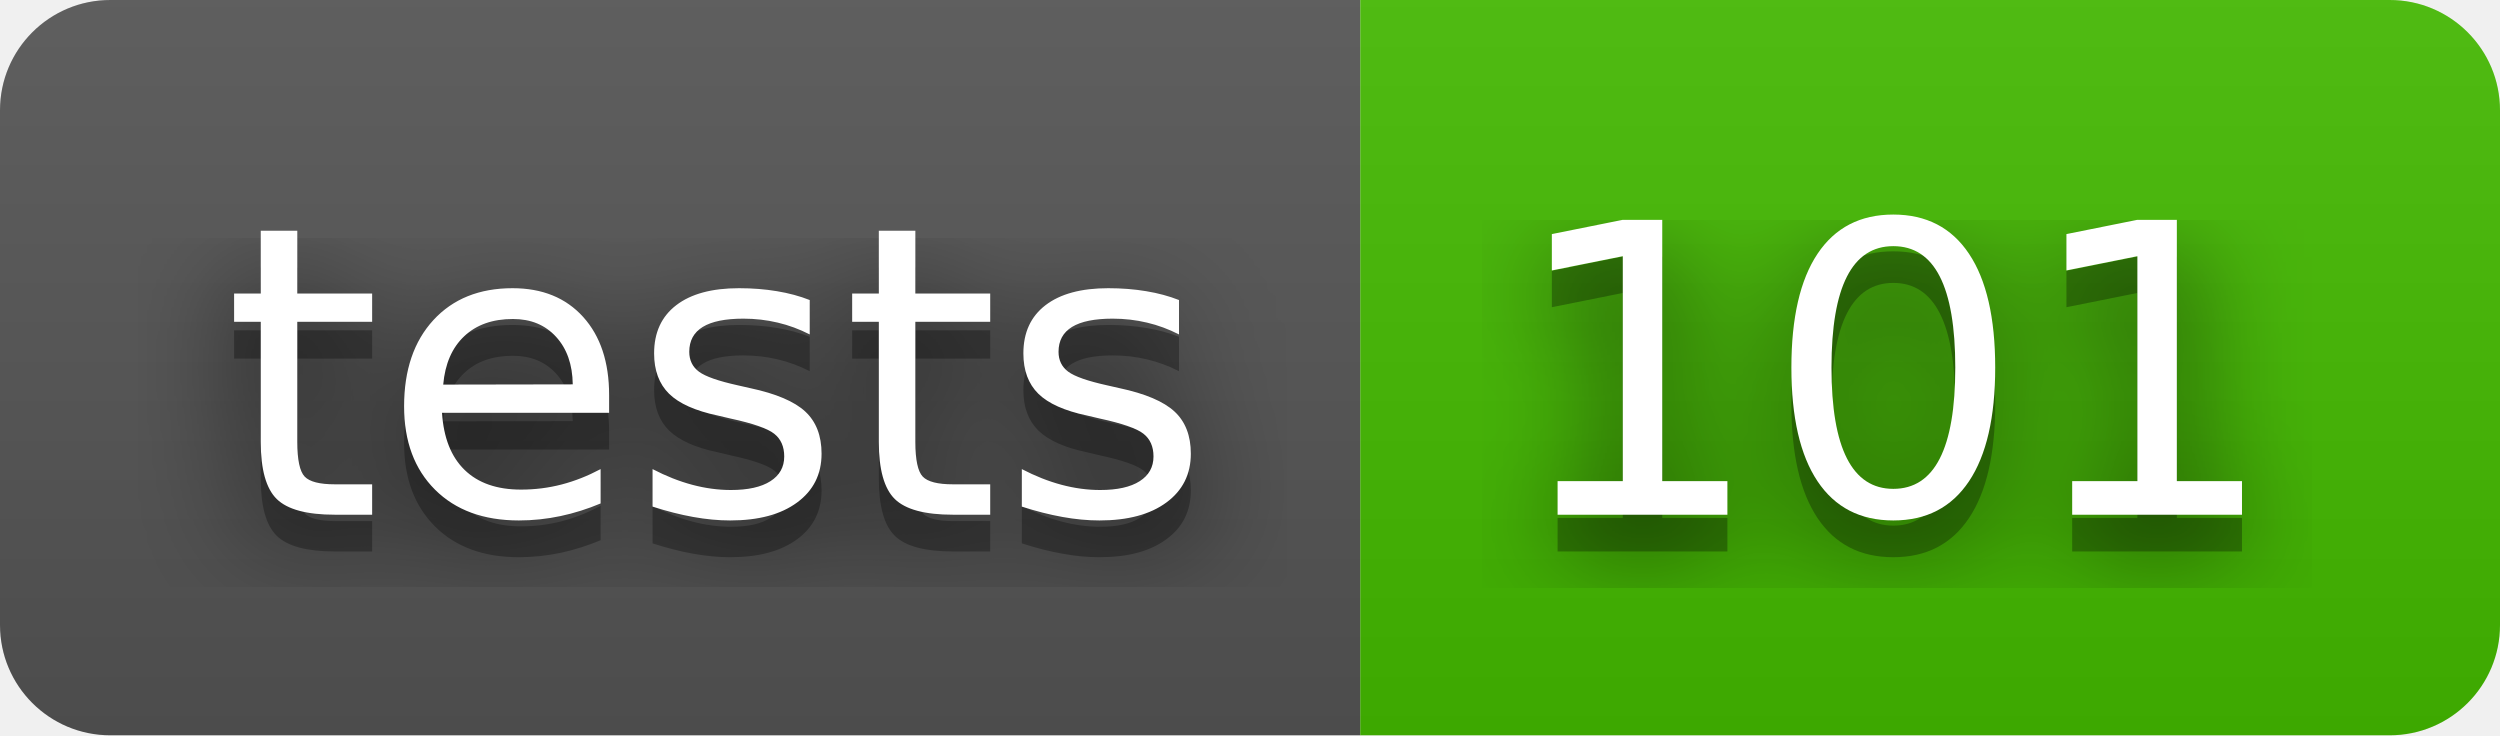
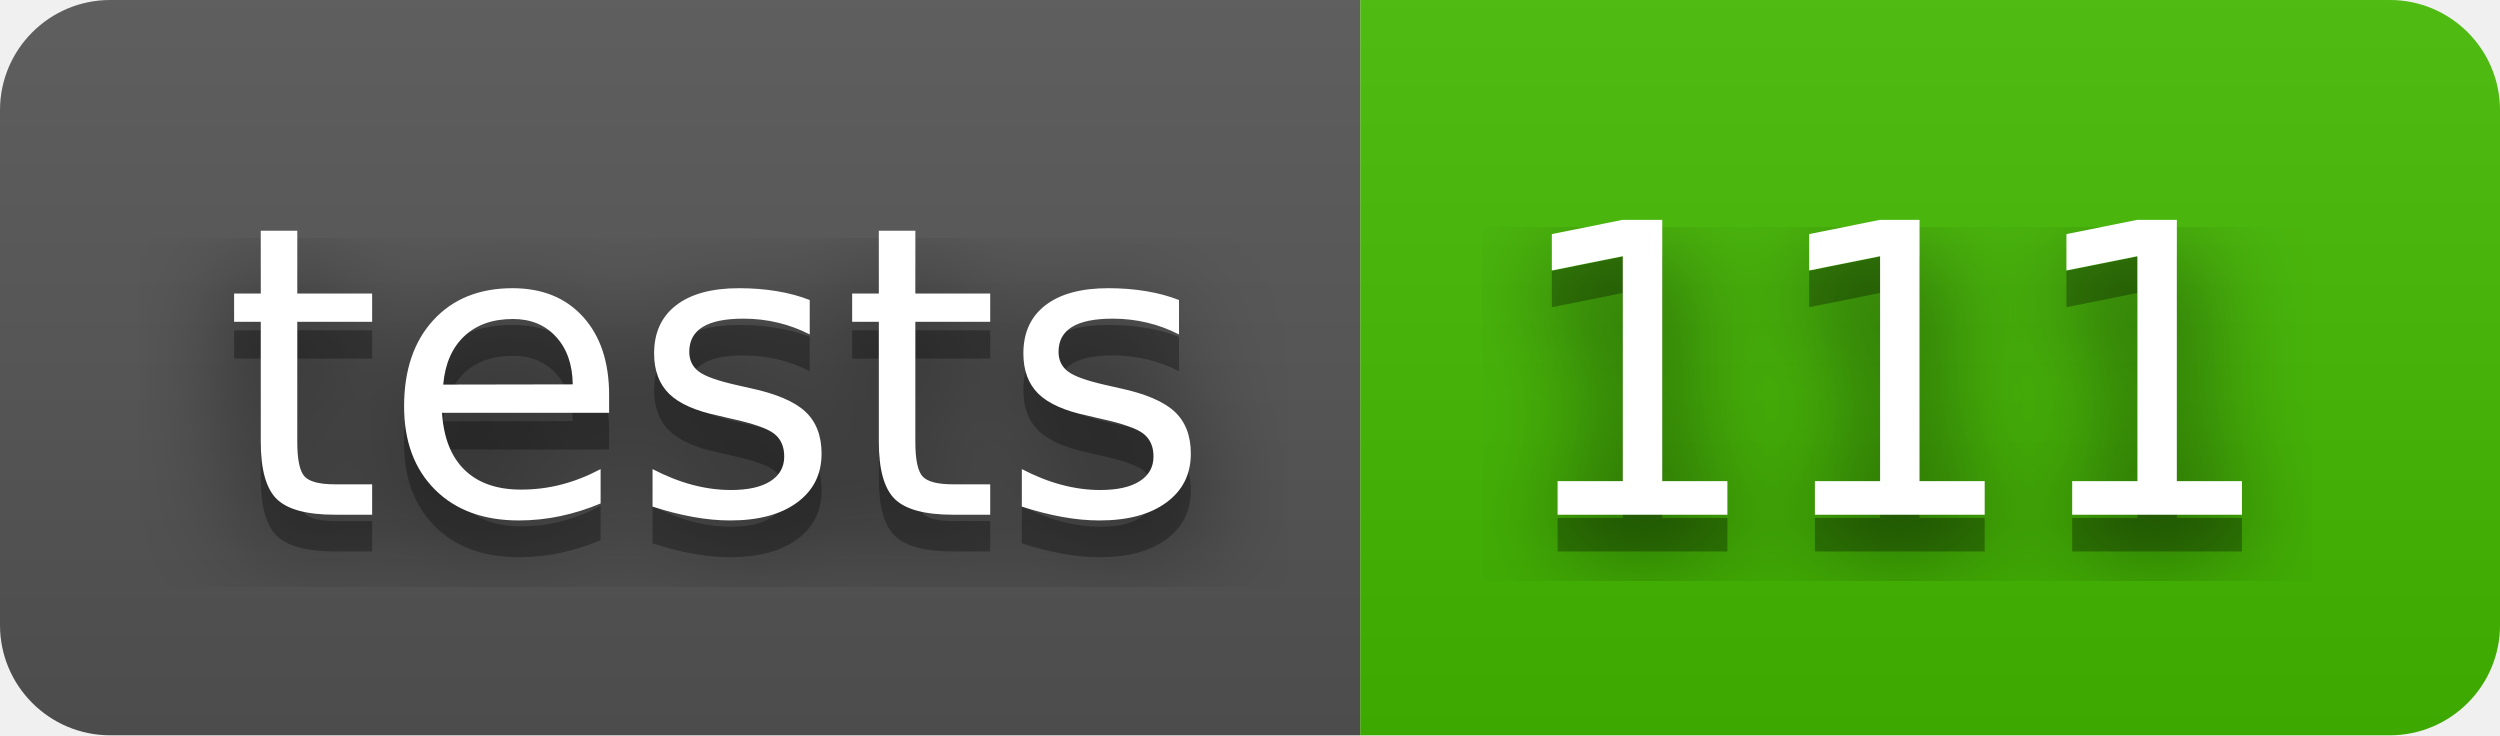
- <svg xmlns="http://www.w3.org/2000/svg" width="68" height="20" role="img" aria-label="tests: 101">
+ <svg xmlns="http://www.w3.org/2000/svg" width="68" height="20" role="img" aria-label="tests: 111">
  <filter id="blur">
    <feGaussianBlur stdDeviation="16" />
  </filter>
  <linearGradient id="s" x2="0" y2="100%">
    <stop offset="0" stop-color="#bbb" stop-opacity=".1" />
    <stop offset="1" stop-opacity=".1" />
  </linearGradient>
  <clipPath id="r">
    <rect width="68" height="20" rx="3" />
  </clipPath>
  <g clip-path="url(#r)">
    <rect width="37" height="20" fill="#555" />
    <rect x="37" width="31" height="20" fill="#4b0" />
    <rect width="68" height="20" fill="url(#s)" />
  </g>
  <g fill="#fff" text-anchor="middle" font-family="Verdana,Geneva,DejaVu Sans,sans-serif" text-rendering="geometricPrecision" font-size="110">
    <g transform="scale(.1)">
      <g aria-hidden="true" fill="#010101">
        <text x="195" y="150" fill-opacity=".8" filter="url(#blur)" textLength="270">tests</text>
        <text x="195" y="150" fill-opacity=".3" textLength="270">tests</text>
      </g>
      <text x="195" y="140" textLength="270">tests</text>
    </g>
    <g transform="scale(.1)">
      <g aria-hidden="true" fill="#010101">
-         <text x="515" y="150" fill-opacity=".8" filter="url(#blur)" textLength="210">101</text>
-         <text x="515" y="150" fill-opacity=".3" textLength="210">101</text>
+         <text x="515" y="150" fill-opacity=".8" filter="url(#blur)" textLength="210">111</text>
+         <text x="515" y="150" fill-opacity=".3" textLength="210">111</text>
      </g>
-       <text x="515" y="140" textLength="210">101</text>
+       <text x="515" y="140" textLength="210">111</text>
    </g>
  </g>
</svg>
